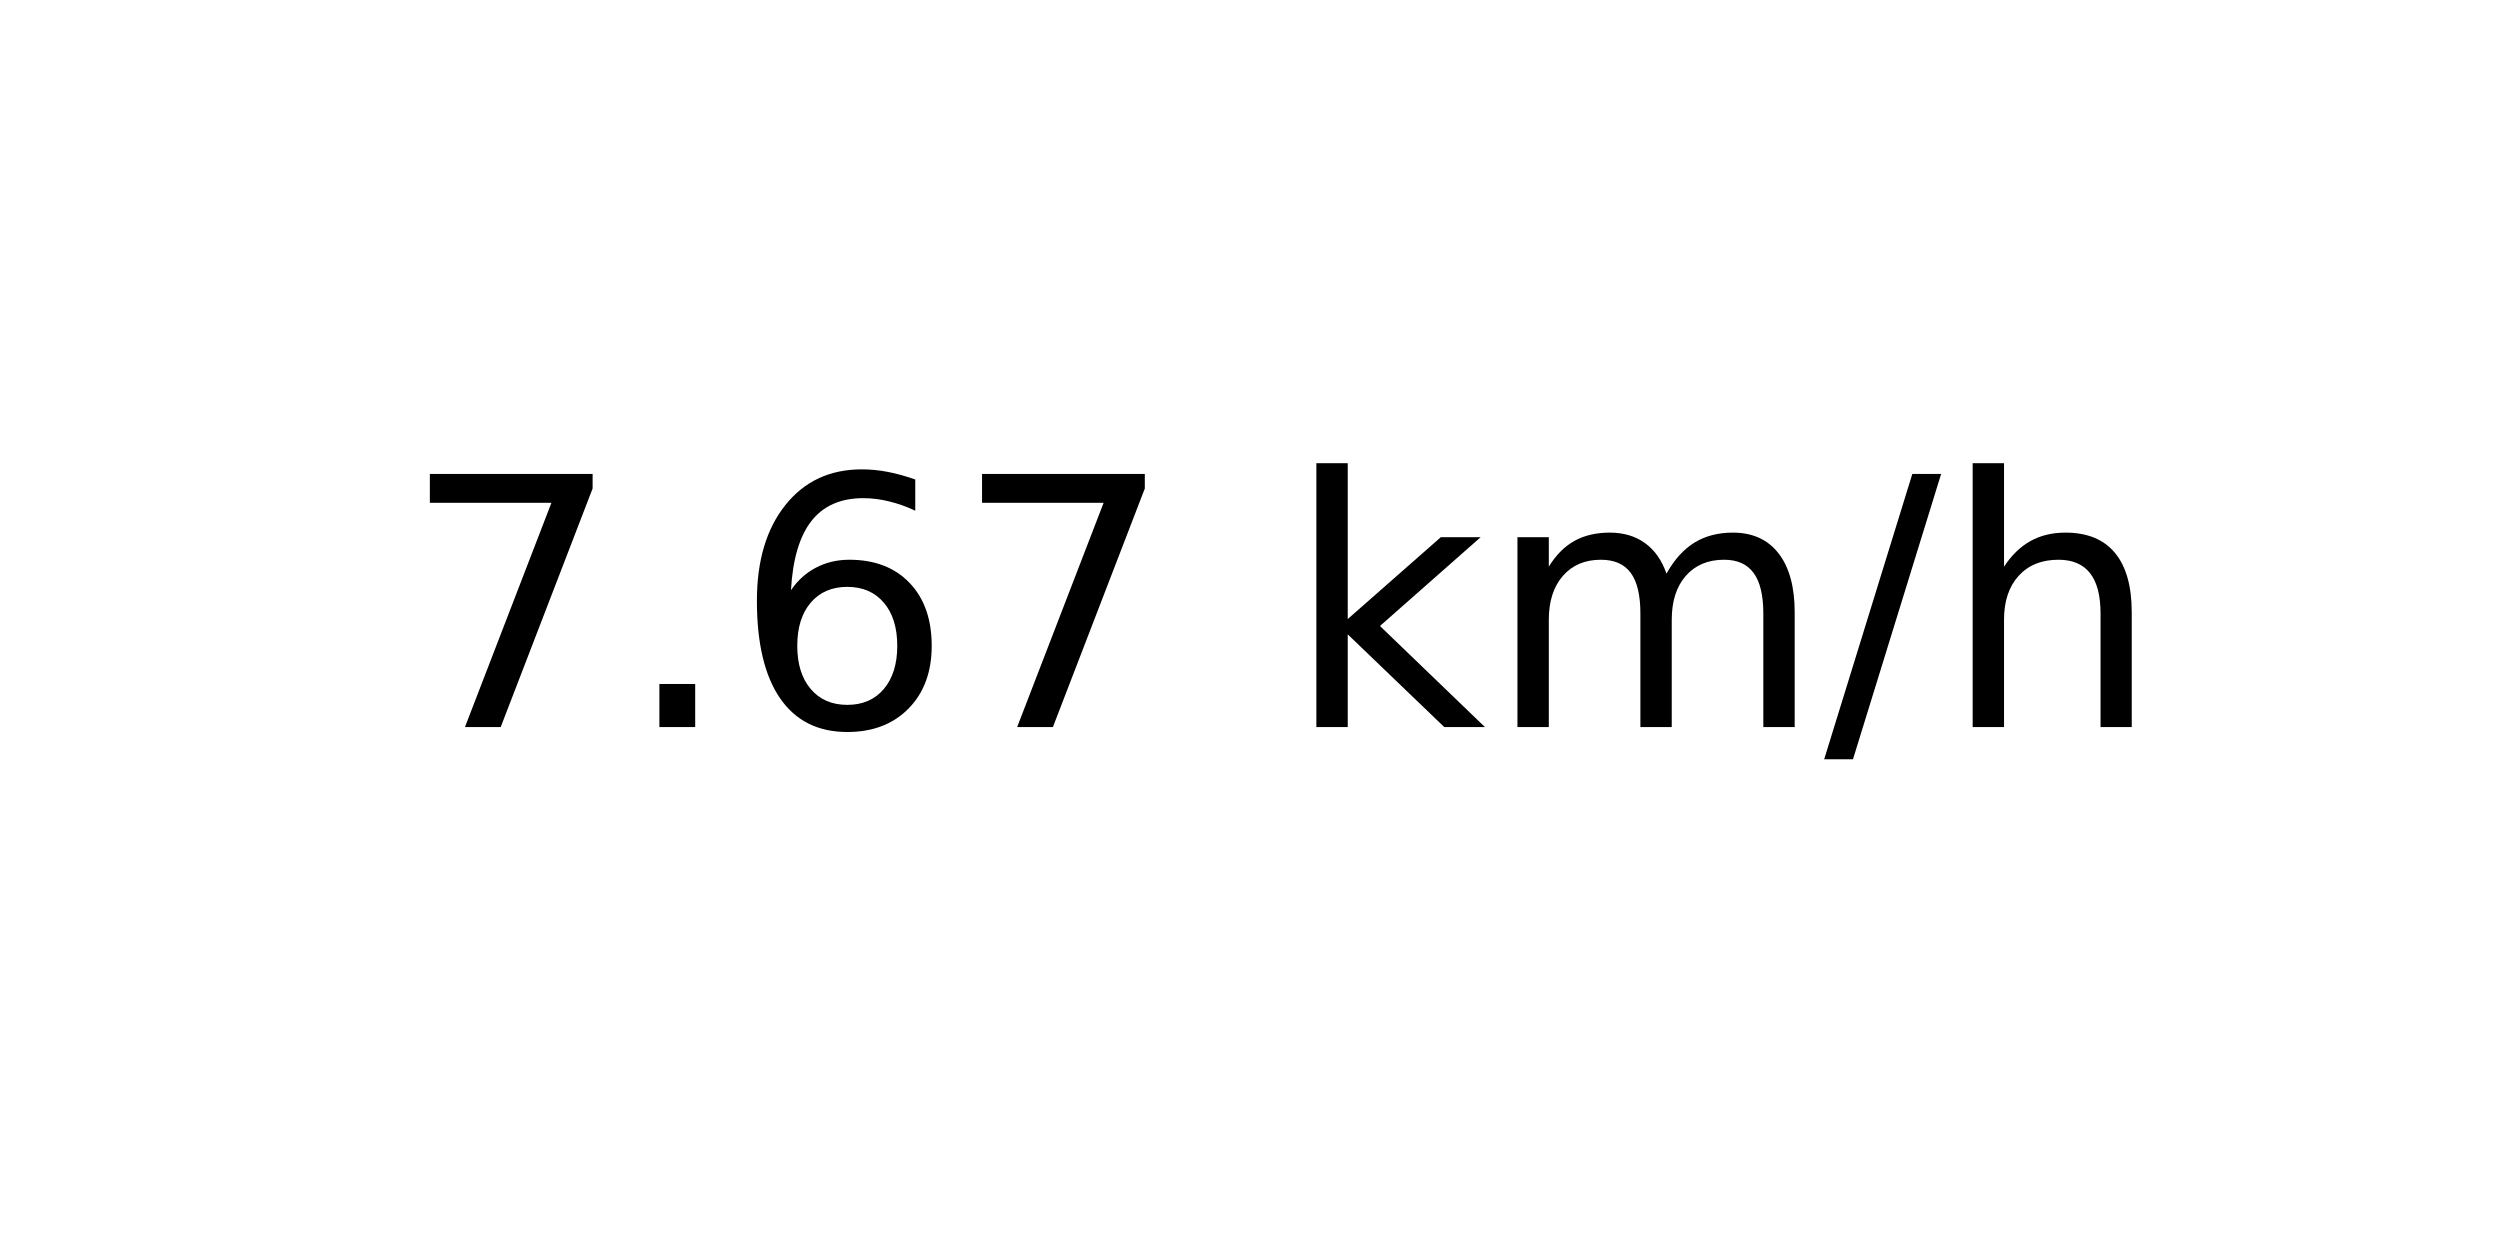
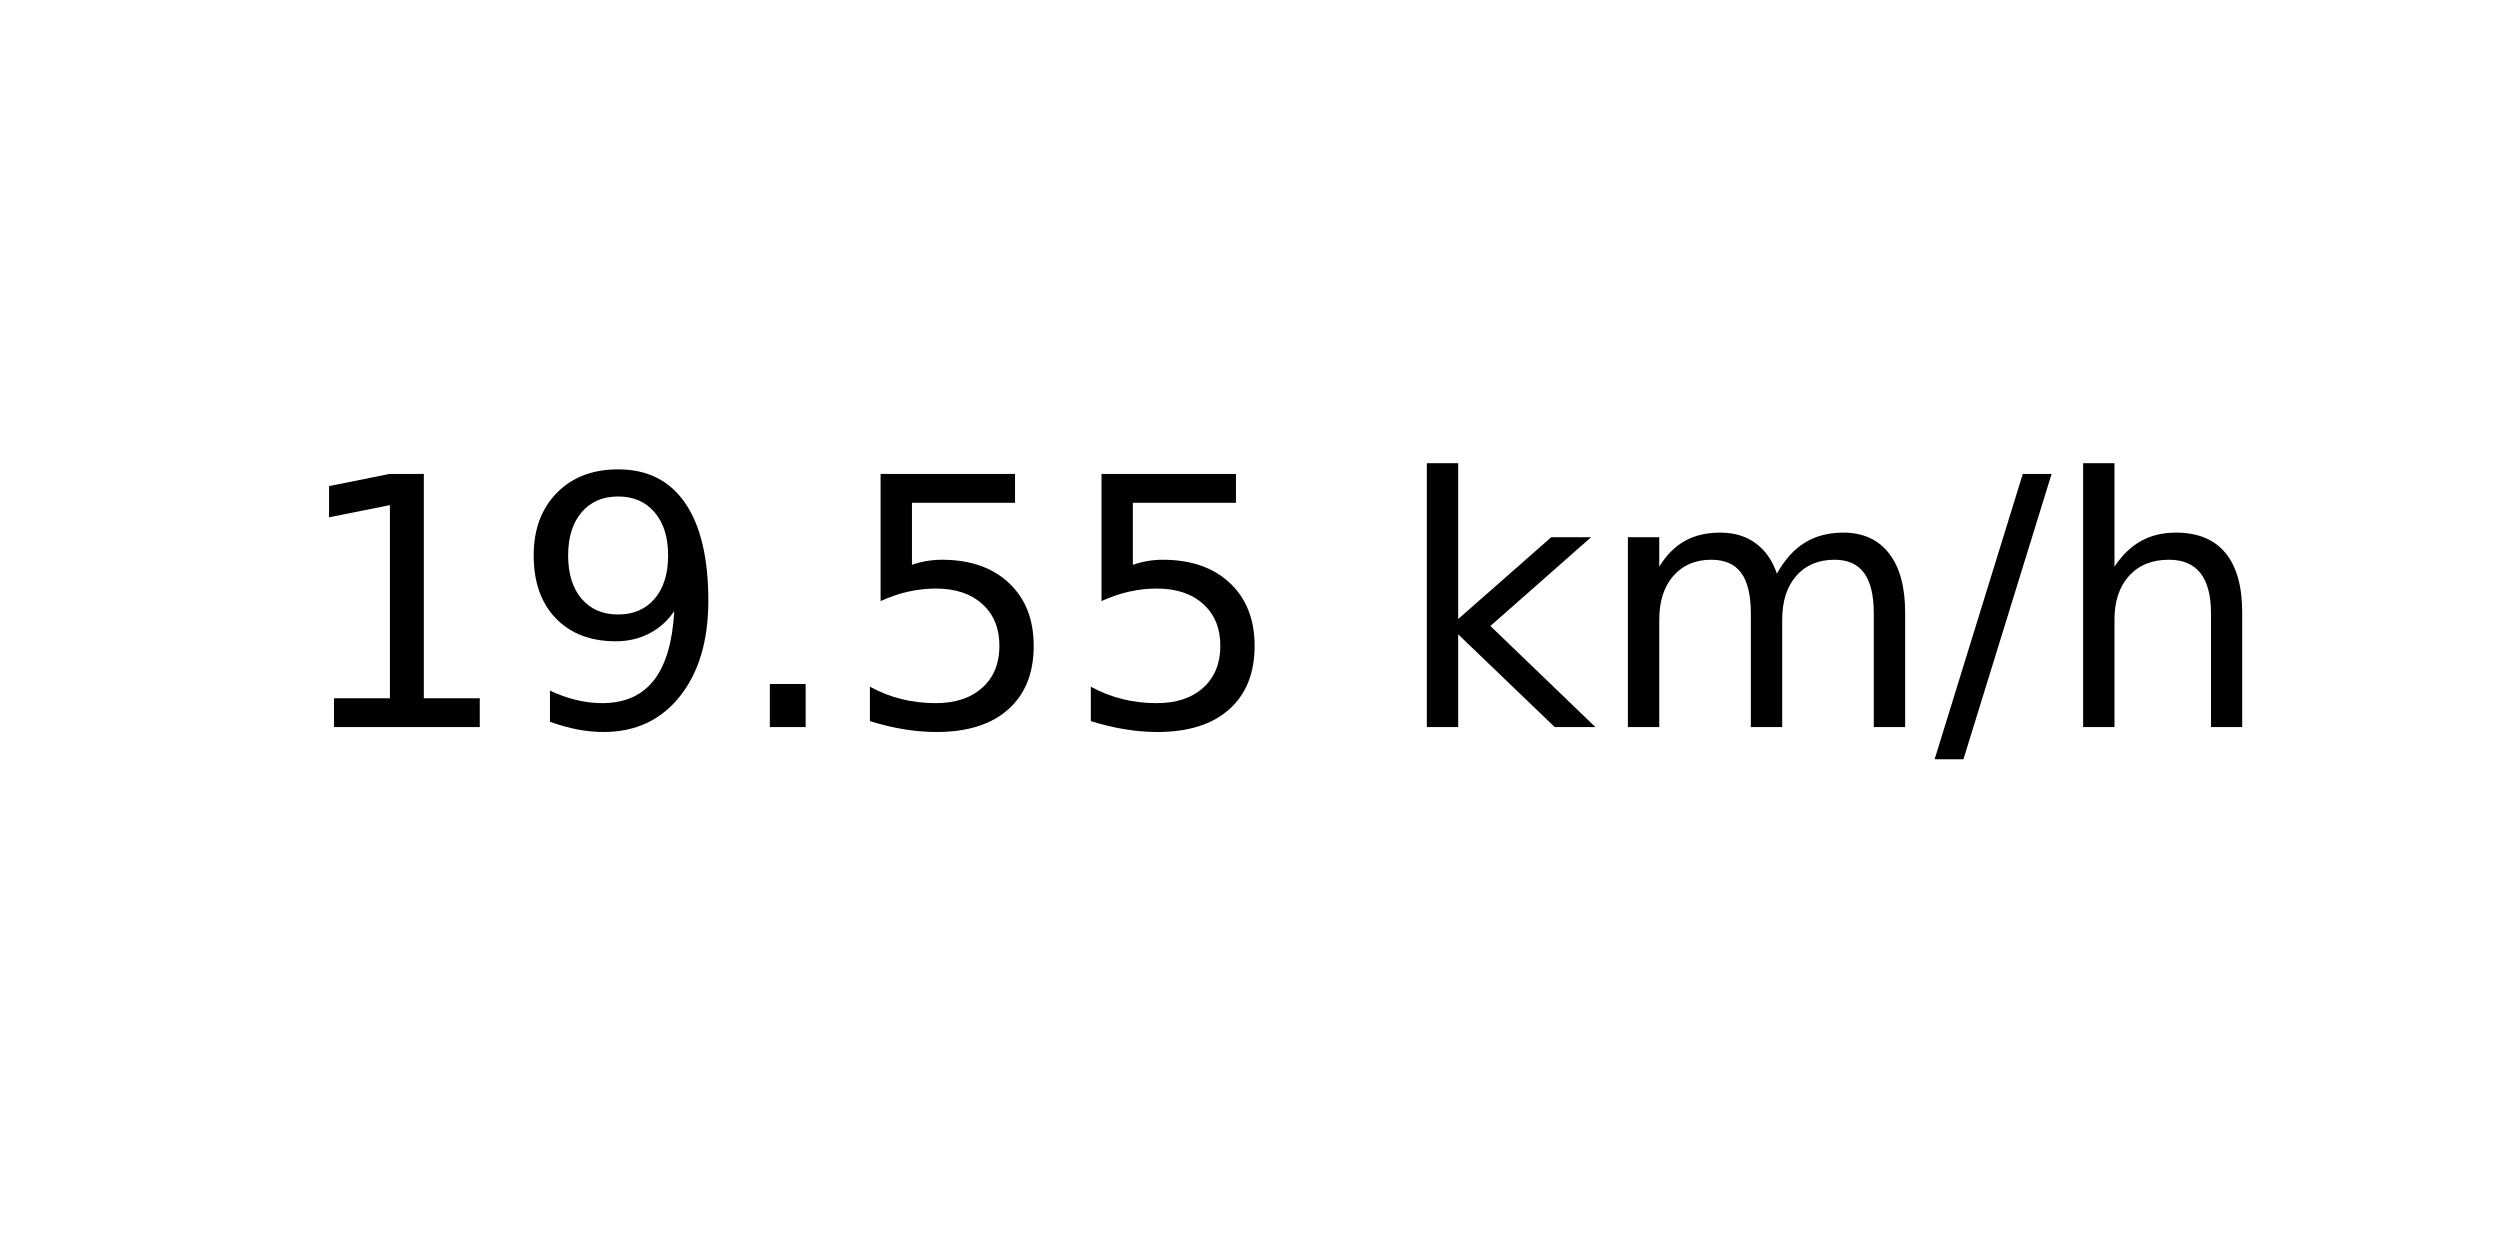
<svg xmlns="http://www.w3.org/2000/svg" xmlns:xlink="http://www.w3.org/1999/xlink" width="72pt" height="36pt" viewBox="0 0 72 36" version="1.1">
  <defs>
    <style type="text/css">*{stroke-linejoin: round; stroke-linecap: butt}</style>
  </defs>
  <g id="figure_1">
    <g id="axes_1">
      <g id="text_1">
-         <g transform="translate(11.55937 20.93937) scale(0.1 -0.1)">
+         <g transform="translate(8.378125 20.93937) scale(0.1 -0.1)">
          <defs>
-             <path id="DejaVuSans-37" d="M 525 4666  L 3525 4666  L 3525 4397  L 1831 0  L 1172 0  L 2766 4134  L 525 4134  L 525 4666  z " transform="scale(0.015625)" />
+             <path id="DejaVuSans-31" d="M 794 531  L 1825 531  L 1825 4091  L 703 3866  L 703 4441  L 1819 4666  L 2450 4666  L 2450 531  L 3481 531  L 3481 0  L 794 0  L 794 531  z " transform="scale(0.015625)" />
+             <path id="DejaVuSans-39" d="M 703 97  L 703 672  Q 941 559 1184 500  Q 1428 441 1663 441  Q 2288 441 2617 861  Q 2947 1281 2994 2138  Q 2813 1869 2534 1725  Q 2256 1581 1919 1581  Q 1219 1581 811 2004  Q 403 2428 403 3163  Q 403 3881 828 4315  Q 1253 4750 1959 4750  Q 2769 4750 3195 4129  Q 3622 3509 3622 2328  Q 3622 1225 3098 567  Q 2575 -91 1691 -91  Q 1453 -91 1209 -44  Q 966 3 703 97  z M 1959 2075  Q 2384 2075 2632 2365  Q 2881 2656 2881 3163  Q 2881 3666 2632 3958  Q 2384 4250 1959 4250  Q 1534 4250 1286 3958  Q 1038 3666 1038 3163  Q 1038 2656 1286 2365  Q 1534 2075 1959 2075  z " transform="scale(0.015625)" />
            <path id="DejaVuSans-2e" d="M 684 794  L 1344 794  L 1344 0  L 684 0  L 684 794  z " transform="scale(0.015625)" />
-             <path id="DejaVuSans-36" d="M 2113 2584  Q 1688 2584 1439 2293  Q 1191 2003 1191 1497  Q 1191 994 1439 701  Q 1688 409 2113 409  Q 2538 409 2786 701  Q 3034 994 3034 1497  Q 3034 2003 2786 2293  Q 2538 2584 2113 2584  z M 3366 4563  L 3366 3988  Q 3128 4100 2886 4159  Q 2644 4219 2406 4219  Q 1781 4219 1451 3797  Q 1122 3375 1075 2522  Q 1259 2794 1537 2939  Q 1816 3084 2150 3084  Q 2853 3084 3261 2657  Q 3669 2231 3669 1497  Q 3669 778 3244 343  Q 2819 -91 2113 -91  Q 1303 -91 875 529  Q 447 1150 447 2328  Q 447 3434 972 4092  Q 1497 4750 2381 4750  Q 2619 4750 2861 4703  Q 3103 4656 3366 4563  z " transform="scale(0.015625)" />
+             <path id="DejaVuSans-35" d="M 691 4666  L 3169 4666  L 3169 4134  L 1269 4134  L 1269 2991  Q 1406 3038 1543 3061  Q 1681 3084 1819 3084  Q 2600 3084 3056 2656  Q 3513 2228 3513 1497  Q 3513 744 3044 326  Q 2575 -91 1722 -91  Q 1428 -91 1123 -41  Q 819 9 494 109  L 494 744  Q 775 591 1075 516  Q 1375 441 1709 441  Q 2250 441 2565 725  Q 2881 1009 2881 1497  Q 2881 1984 2565 2268  Q 2250 2553 1709 2553  Q 1456 2553 1204 2497  Q 953 2441 691 2322  L 691 4666  z " transform="scale(0.015625)" />
            <path id="DejaVuSans-20" transform="scale(0.015625)" />
            <path id="DejaVuSans-6b" d="M 581 4863  L 1159 4863  L 1159 1991  L 2875 3500  L 3609 3500  L 1753 1863  L 3688 0  L 2938 0  L 1159 1709  L 1159 0  L 581 0  L 581 4863  z " transform="scale(0.015625)" />
            <path id="DejaVuSans-6d" d="M 3328 2828  Q 3544 3216 3844 3400  Q 4144 3584 4550 3584  Q 5097 3584 5394 3201  Q 5691 2819 5691 2113  L 5691 0  L 5113 0  L 5113 2094  Q 5113 2597 4934 2840  Q 4756 3084 4391 3084  Q 3944 3084 3684 2787  Q 3425 2491 3425 1978  L 3425 0  L 2847 0  L 2847 2094  Q 2847 2600 2669 2842  Q 2491 3084 2119 3084  Q 1678 3084 1418 2786  Q 1159 2488 1159 1978  L 1159 0  L 581 0  L 581 3500  L 1159 3500  L 1159 2956  Q 1356 3278 1631 3431  Q 1906 3584 2284 3584  Q 2666 3584 2933 3390  Q 3200 3197 3328 2828  z " transform="scale(0.015625)" />
            <path id="DejaVuSans-2f" d="M 1625 4666  L 2156 4666  L 531 -594  L 0 -594  L 1625 4666  z " transform="scale(0.015625)" />
            <path id="DejaVuSans-68" d="M 3513 2113  L 3513 0  L 2938 0  L 2938 2094  Q 2938 2591 2744 2837  Q 2550 3084 2163 3084  Q 1697 3084 1428 2787  Q 1159 2491 1159 1978  L 1159 0  L 581 0  L 581 4863  L 1159 4863  L 1159 2956  Q 1366 3272 1645 3428  Q 1925 3584 2291 3584  Q 2894 3584 3203 3211  Q 3513 2838 3513 2113  z " transform="scale(0.015625)" />
          </defs>
-           <use xlink:href="#DejaVuSans-37" />
-           <use xlink:href="#DejaVuSans-2e" x="63.623" />
-           <use xlink:href="#DejaVuSans-36" x="95.41" />
-           <use xlink:href="#DejaVuSans-37" x="159.033" />
-           <use xlink:href="#DejaVuSans-20" x="222.656" />
-           <use xlink:href="#DejaVuSans-6b" x="254.443" />
-           <use xlink:href="#DejaVuSans-6d" x="312.354" />
-           <use xlink:href="#DejaVuSans-2f" x="409.766" />
-           <use xlink:href="#DejaVuSans-68" x="443.457" />
+           <use xlink:href="#DejaVuSans-31" />
+           <use xlink:href="#DejaVuSans-39" x="63.623" />
+           <use xlink:href="#DejaVuSans-2e" x="127.246" />
+           <use xlink:href="#DejaVuSans-35" x="159.033" />
+           <use xlink:href="#DejaVuSans-35" x="222.656" />
+           <use xlink:href="#DejaVuSans-20" x="286.279" />
+           <use xlink:href="#DejaVuSans-6b" x="318.066" />
+           <use xlink:href="#DejaVuSans-6d" x="375.977" />
+           <use xlink:href="#DejaVuSans-2f" x="473.389" />
+           <use xlink:href="#DejaVuSans-68" x="507.08" />
        </g>
      </g>
    </g>
  </g>
</svg>
